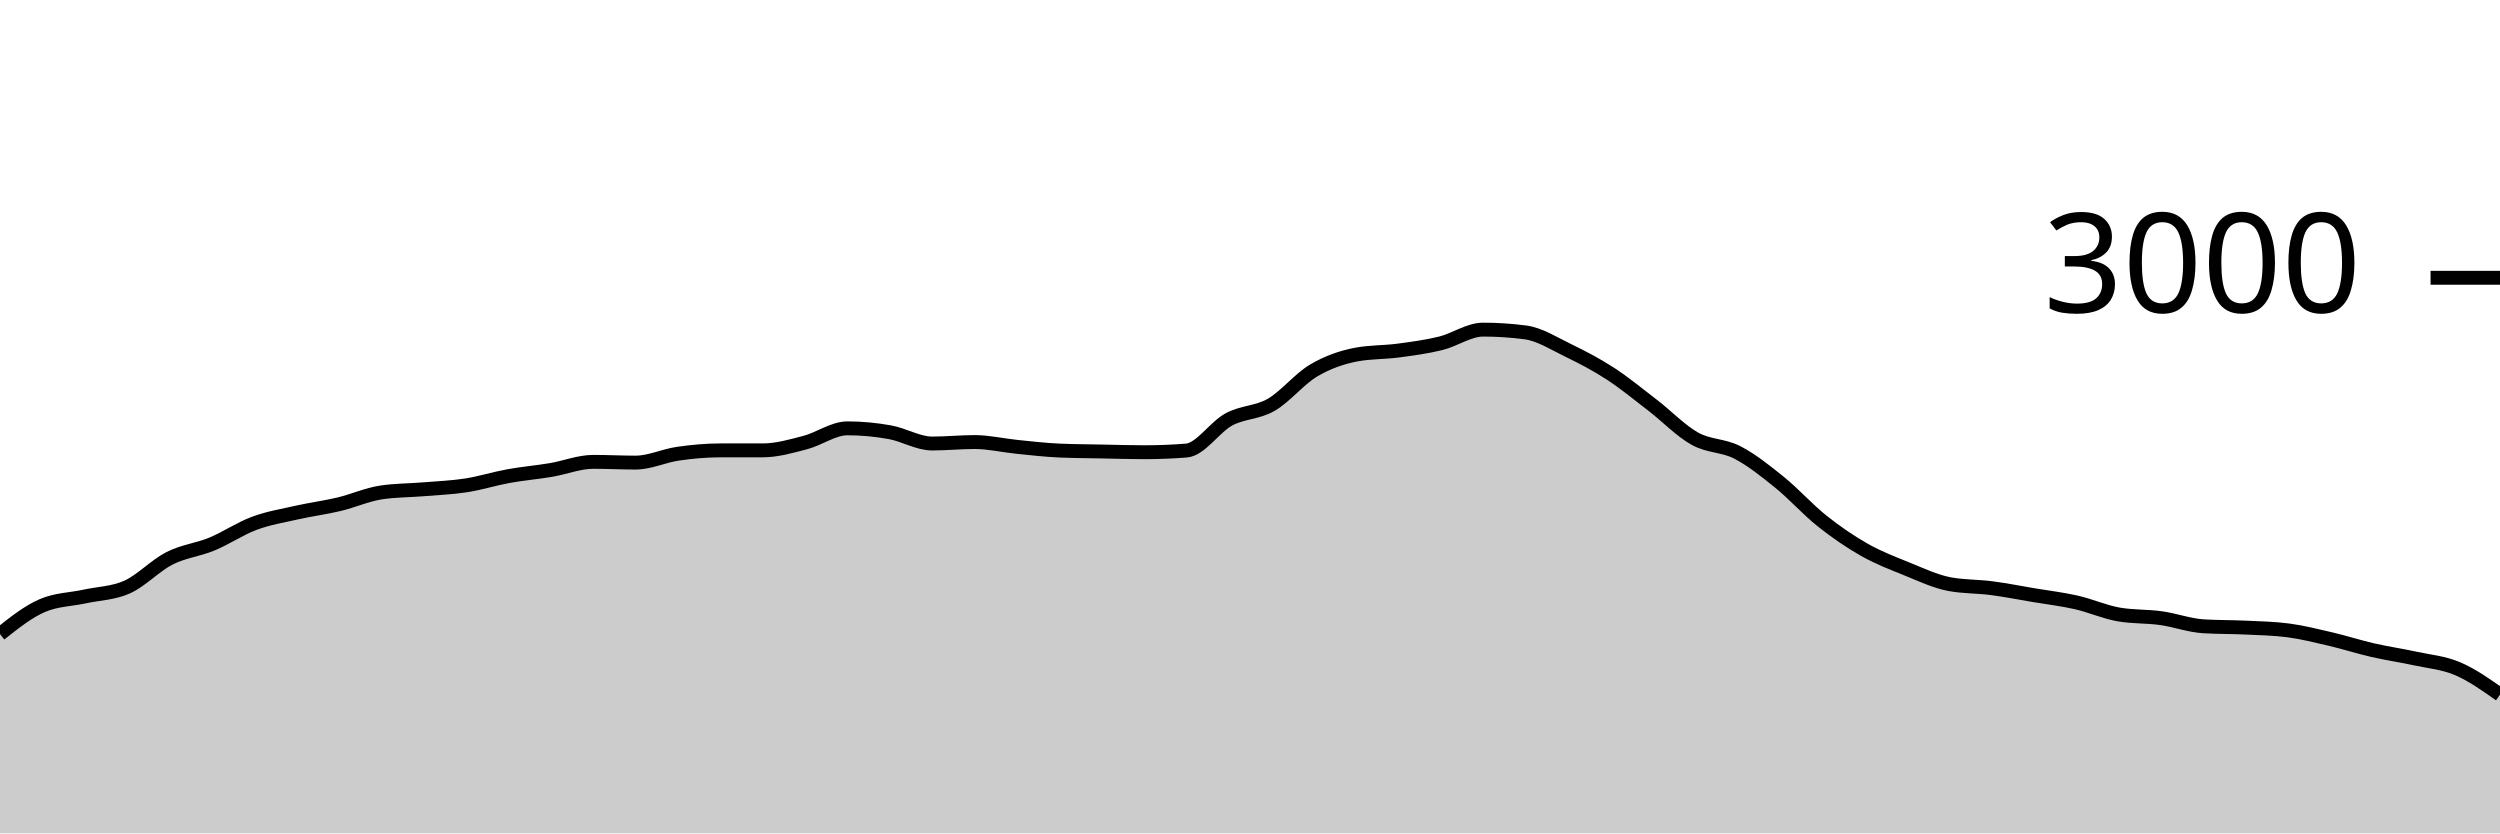
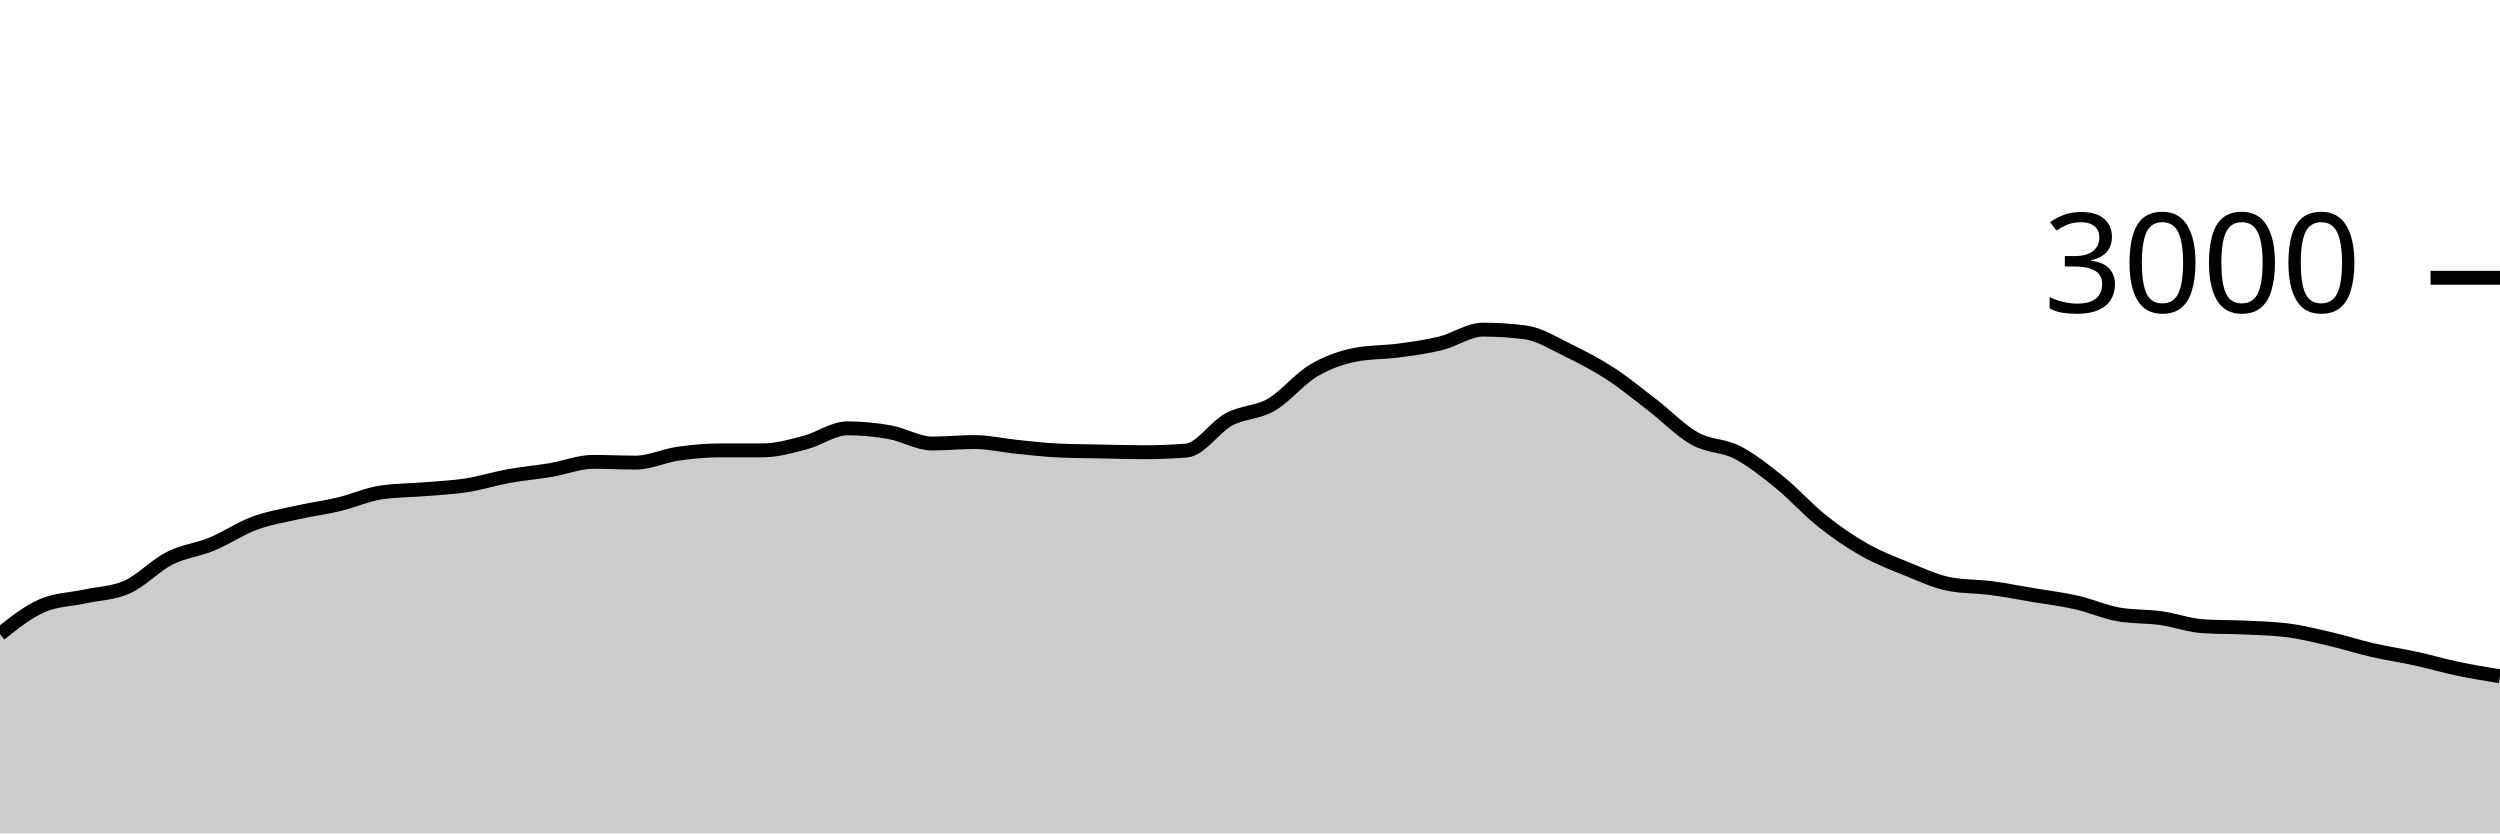
<svg xmlns="http://www.w3.org/2000/svg" viewBox="0 0 180 60">
  <g transform="translate(0,20)">
-     <path class="area" fill="rgba(0, 0, 0, 0.2)" d="M0,25.653C1.017,24.844,2.034,24.036,3.051,23.6C4.068,23.164,5.085,23.169,6.102,22.947C7.119,22.724,8.136,22.72,9.153,22.267C10.169,21.813,11.186,20.716,12.203,20.2C13.22,19.684,14.237,19.593,15.254,19.173C16.271,18.753,17.288,18.058,18.305,17.68C19.322,17.302,20.339,17.136,21.356,16.907C22.373,16.678,23.39,16.549,24.407,16.307C25.424,16.064,26.441,15.604,27.458,15.453C28.475,15.302,29.492,15.311,30.508,15.227C31.525,15.142,32.542,15.104,33.559,14.947C34.576,14.789,35.593,14.464,36.61,14.28C37.627,14.096,38.644,14.011,39.661,13.84C40.678,13.669,41.695,13.253,42.712,13.253C43.729,13.253,44.746,13.307,45.763,13.307C46.78,13.307,47.797,12.813,48.814,12.667C49.831,12.52,50.847,12.427,51.864,12.427C52.881,12.427,53.898,12.427,54.915,12.427C55.932,12.427,56.949,12.131,57.966,11.867C58.983,11.602,60,10.84,61.017,10.84C62.034,10.84,63.051,10.938,64.068,11.12C65.085,11.302,66.102,11.933,67.119,11.933C68.136,11.933,69.153,11.827,70.169,11.827C71.186,11.827,72.203,12.071,73.22,12.173C74.237,12.276,75.254,12.396,76.271,12.44C77.288,12.484,78.305,12.487,79.322,12.507C80.339,12.527,81.356,12.56,82.373,12.56C83.39,12.56,84.407,12.52,85.424,12.44C86.441,12.36,87.458,10.749,88.475,10.2C89.492,9.651,90.508,9.733,91.525,9.147C92.542,8.56,93.559,7.282,94.576,6.68C95.593,6.078,96.61,5.729,97.627,5.533C98.644,5.338,99.661,5.376,100.678,5.24C101.695,5.104,102.712,4.971,103.729,4.72C104.746,4.469,105.763,3.733,106.78,3.733C107.797,3.733,108.814,3.8,109.831,3.933C110.847,4.067,111.864,4.72,112.881,5.213C113.898,5.707,114.915,6.233,115.932,6.893C116.949,7.553,117.966,8.391,118.983,9.173C120,9.956,121.017,11.02,122.034,11.587C123.051,12.153,124.068,12.049,125.085,12.573C126.102,13.098,127.119,13.911,128.136,14.733C129.153,15.556,130.169,16.698,131.186,17.507C132.203,18.316,133.22,19.011,134.237,19.587C135.254,20.162,136.271,20.549,137.288,20.96C138.305,21.371,139.322,21.858,140.339,22.053C141.356,22.249,142.373,22.213,143.39,22.347C144.407,22.48,145.424,22.682,146.441,22.853C147.458,23.024,148.475,23.142,149.492,23.373C150.508,23.604,151.525,24.062,152.542,24.24C153.559,24.418,154.576,24.364,155.593,24.507C156.61,24.649,157.627,25.031,158.644,25.093C159.661,25.156,160.678,25.138,161.695,25.187C162.712,25.236,163.729,25.253,164.746,25.387C165.763,25.52,166.78,25.776,167.797,26.013C168.814,26.251,169.831,26.58,170.847,26.813C171.864,27.047,172.881,27.191,173.898,27.413C174.915,27.636,175.932,27.713,176.949,28.147C177.966,28.58,178.983,29.297,180,30.013L180,40C178.983,40,177.966,40,176.949,40C175.932,40,174.915,40,173.898,40C172.881,40,171.864,40,170.847,40C169.831,40,168.814,40,167.797,40C166.78,40,165.763,40,164.746,40C163.729,40,162.712,40,161.695,40C160.678,40,159.661,40,158.644,40C157.627,40,156.61,40,155.593,40C154.576,40,153.559,40,152.542,40C151.525,40,150.508,40,149.492,40C148.475,40,147.458,40,146.441,40C145.424,40,144.407,40,143.39,40C142.373,40,141.356,40,140.339,40C139.322,40,138.305,40,137.288,40C136.271,40,135.254,40,134.237,40C133.22,40,132.203,40,131.186,40C130.169,40,129.153,40,128.136,40C127.119,40,126.102,40,125.085,40C124.068,40,123.051,40,122.034,40C121.017,40,120,40,118.983,40C117.966,40,116.949,40,115.932,40C114.915,40,113.898,40,112.881,40C111.864,40,110.847,40,109.831,40C108.814,40,107.797,40,106.78,40C105.763,40,104.746,40,103.729,40C102.712,40,101.695,40,100.678,40C99.661,40,98.644,40,97.627,40C96.61,40,95.593,40,94.576,40C93.559,40,92.542,40,91.525,40C90.508,40,89.492,40,88.475,40C87.458,40,86.441,40,85.424,40C84.407,40,83.39,40,82.373,40C81.356,40,80.339,40,79.322,40C78.305,40,77.288,40,76.271,40C75.254,40,74.237,40,73.22,40C72.203,40,71.186,40,70.169,40C69.153,40,68.136,40,67.119,40C66.102,40,65.085,40,64.068,40C63.051,40,62.034,40,61.017,40C60,40,58.983,40,57.966,40C56.949,40,55.932,40,54.915,40C53.898,40,52.881,40,51.864,40C50.847,40,49.831,40,48.814,40C47.797,40,46.78,40,45.763,40C44.746,40,43.729,40,42.712,40C41.695,40,40.678,40,39.661,40C38.644,40,37.627,40,36.61,40C35.593,40,34.576,40,33.559,40C32.542,40,31.525,40,30.508,40C29.492,40,28.475,40,27.458,40C26.441,40,25.424,40,24.407,40C23.39,40,22.373,40,21.356,40C20.339,40,19.322,40,18.305,40C17.288,40,16.271,40,15.254,40C14.237,40,13.22,40,12.203,40C11.186,40,10.169,40,9.153,40C8.136,40,7.119,40,6.102,40C5.085,40,4.068,40,3.051,40C2.034,40,1.017,40,0,40Z" />
-     <path class="line" stroke="black" fill="none" d="M0,25.653C1.017,24.844,2.034,24.036,3.051,23.6C4.068,23.164,5.085,23.169,6.102,22.947C7.119,22.724,8.136,22.72,9.153,22.267C10.169,21.813,11.186,20.716,12.203,20.2C13.22,19.684,14.237,19.593,15.254,19.173C16.271,18.753,17.288,18.058,18.305,17.68C19.322,17.302,20.339,17.136,21.356,16.907C22.373,16.678,23.39,16.549,24.407,16.307C25.424,16.064,26.441,15.604,27.458,15.453C28.475,15.302,29.492,15.311,30.508,15.227C31.525,15.142,32.542,15.104,33.559,14.947C34.576,14.789,35.593,14.464,36.61,14.28C37.627,14.096,38.644,14.011,39.661,13.84C40.678,13.669,41.695,13.253,42.712,13.253C43.729,13.253,44.746,13.307,45.763,13.307C46.78,13.307,47.797,12.813,48.814,12.667C49.831,12.52,50.847,12.427,51.864,12.427C52.881,12.427,53.898,12.427,54.915,12.427C55.932,12.427,56.949,12.131,57.966,11.867C58.983,11.602,60,10.84,61.017,10.84C62.034,10.84,63.051,10.938,64.068,11.12C65.085,11.302,66.102,11.933,67.119,11.933C68.136,11.933,69.153,11.827,70.169,11.827C71.186,11.827,72.203,12.071,73.22,12.173C74.237,12.276,75.254,12.396,76.271,12.44C77.288,12.484,78.305,12.487,79.322,12.507C80.339,12.527,81.356,12.56,82.373,12.56C83.39,12.56,84.407,12.52,85.424,12.44C86.441,12.36,87.458,10.749,88.475,10.2C89.492,9.651,90.508,9.733,91.525,9.147C92.542,8.56,93.559,7.282,94.576,6.68C95.593,6.078,96.61,5.729,97.627,5.533C98.644,5.338,99.661,5.376,100.678,5.24C101.695,5.104,102.712,4.971,103.729,4.72C104.746,4.469,105.763,3.733,106.78,3.733C107.797,3.733,108.814,3.8,109.831,3.933C110.847,4.067,111.864,4.72,112.881,5.213C113.898,5.707,114.915,6.233,115.932,6.893C116.949,7.553,117.966,8.391,118.983,9.173C120,9.956,121.017,11.02,122.034,11.587C123.051,12.153,124.068,12.049,125.085,12.573C126.102,13.098,127.119,13.911,128.136,14.733C129.153,15.556,130.169,16.698,131.186,17.507C132.203,18.316,133.22,19.011,134.237,19.587C135.254,20.162,136.271,20.549,137.288,20.96C138.305,21.371,139.322,21.858,140.339,22.053C141.356,22.249,142.373,22.213,143.39,22.347C144.407,22.48,145.424,22.682,146.441,22.853C147.458,23.024,148.475,23.142,149.492,23.373C150.508,23.604,151.525,24.062,152.542,24.24C153.559,24.418,154.576,24.364,155.593,24.507C156.61,24.649,157.627,25.031,158.644,25.093C159.661,25.156,160.678,25.138,161.695,25.187C162.712,25.236,163.729,25.253,164.746,25.387C165.763,25.52,166.78,25.776,167.797,26.013C168.814,26.251,169.831,26.58,170.847,26.813C171.864,27.047,172.881,27.191,173.898,27.413C174.915,27.636,175.932,27.713,176.949,28.147C177.966,28.58,178.983,29.297,180,30.013" />
+     <path class="area" fill="rgba(0, 0, 0, 0.2)" d="M0,25.653C1.017,24.844,2.034,24.036,3.051,23.6C4.068,23.164,5.085,23.169,6.102,22.947C7.119,22.724,8.136,22.72,9.153,22.267C10.169,21.813,11.186,20.716,12.203,20.2C13.22,19.684,14.237,19.593,15.254,19.173C16.271,18.753,17.288,18.058,18.305,17.68C19.322,17.302,20.339,17.136,21.356,16.907C22.373,16.678,23.39,16.549,24.407,16.307C25.424,16.064,26.441,15.604,27.458,15.453C28.475,15.302,29.492,15.311,30.508,15.227C31.525,15.142,32.542,15.104,33.559,14.947C34.576,14.789,35.593,14.464,36.61,14.28C37.627,14.096,38.644,14.011,39.661,13.84C40.678,13.669,41.695,13.253,42.712,13.253C43.729,13.253,44.746,13.307,45.763,13.307C46.78,13.307,47.797,12.813,48.814,12.667C49.831,12.52,50.847,12.427,51.864,12.427C52.881,12.427,53.898,12.427,54.915,12.427C55.932,12.427,56.949,12.131,57.966,11.867C58.983,11.602,60,10.84,61.017,10.84C62.034,10.84,63.051,10.938,64.068,11.12C65.085,11.302,66.102,11.933,67.119,11.933C68.136,11.933,69.153,11.827,70.169,11.827C71.186,11.827,72.203,12.071,73.22,12.173C74.237,12.276,75.254,12.396,76.271,12.44C77.288,12.484,78.305,12.487,79.322,12.507C80.339,12.527,81.356,12.56,82.373,12.56C83.39,12.56,84.407,12.52,85.424,12.44C86.441,12.36,87.458,10.749,88.475,10.2C89.492,9.651,90.508,9.733,91.525,9.147C92.542,8.56,93.559,7.282,94.576,6.68C95.593,6.078,96.61,5.729,97.627,5.533C98.644,5.338,99.661,5.376,100.678,5.24C101.695,5.104,102.712,4.971,103.729,4.72C104.746,4.469,105.763,3.733,106.78,3.733C107.797,3.733,108.814,3.8,109.831,3.933C110.847,4.067,111.864,4.72,112.881,5.213C113.898,5.707,114.915,6.233,115.932,6.893C116.949,7.553,117.966,8.391,118.983,9.173C120,9.956,121.017,11.02,122.034,11.587C123.051,12.153,124.068,12.049,125.085,12.573C126.102,13.098,127.119,13.911,128.136,14.733C129.153,15.556,130.169,16.698,131.186,17.507C132.203,18.316,133.22,19.011,134.237,19.587C135.254,20.162,136.271,20.549,137.288,20.96C138.305,21.371,139.322,21.858,140.339,22.053C141.356,22.249,142.373,22.213,143.39,22.347C144.407,22.48,145.424,22.682,146.441,22.853C147.458,23.024,148.475,23.142,149.492,23.373C150.508,23.604,151.525,24.062,152.542,24.24C153.559,24.418,154.576,24.364,155.593,24.507C156.61,24.649,157.627,25.031,158.644,25.093C159.661,25.156,160.678,25.138,161.695,25.187C162.712,25.236,163.729,25.253,164.746,25.387C165.763,25.52,166.78,25.776,167.797,26.013C168.814,26.251,169.831,26.58,170.847,26.813C171.864,27.047,172.881,27.191,173.898,27.413C174.915,27.636,175.932,27.933,176.949,28.147C177.966,28.36,178.983,28.527,180,28.693L180,40C178.983,40,177.966,40,176.949,40C175.932,40,174.915,40,173.898,40C172.881,40,171.864,40,170.847,40C169.831,40,168.814,40,167.797,40C166.78,40,165.763,40,164.746,40C163.729,40,162.712,40,161.695,40C160.678,40,159.661,40,158.644,40C157.627,40,156.61,40,155.593,40C154.576,40,153.559,40,152.542,40C151.525,40,150.508,40,149.492,40C148.475,40,147.458,40,146.441,40C145.424,40,144.407,40,143.39,40C142.373,40,141.356,40,140.339,40C139.322,40,138.305,40,137.288,40C136.271,40,135.254,40,134.237,40C133.22,40,132.203,40,131.186,40C130.169,40,129.153,40,128.136,40C127.119,40,126.102,40,125.085,40C124.068,40,123.051,40,122.034,40C121.017,40,120,40,118.983,40C117.966,40,116.949,40,115.932,40C114.915,40,113.898,40,112.881,40C111.864,40,110.847,40,109.831,40C108.814,40,107.797,40,106.78,40C105.763,40,104.746,40,103.729,40C102.712,40,101.695,40,100.678,40C99.661,40,98.644,40,97.627,40C96.61,40,95.593,40,94.576,40C93.559,40,92.542,40,91.525,40C90.508,40,89.492,40,88.475,40C87.458,40,86.441,40,85.424,40C84.407,40,83.39,40,82.373,40C81.356,40,80.339,40,79.322,40C78.305,40,77.288,40,76.271,40C75.254,40,74.237,40,73.22,40C72.203,40,71.186,40,70.169,40C69.153,40,68.136,40,67.119,40C66.102,40,65.085,40,64.068,40C63.051,40,62.034,40,61.017,40C60,40,58.983,40,57.966,40C56.949,40,55.932,40,54.915,40C53.898,40,52.881,40,51.864,40C50.847,40,49.831,40,48.814,40C47.797,40,46.78,40,45.763,40C44.746,40,43.729,40,42.712,40C41.695,40,40.678,40,39.661,40C38.644,40,37.627,40,36.61,40C35.593,40,34.576,40,33.559,40C32.542,40,31.525,40,30.508,40C29.492,40,28.475,40,27.458,40C26.441,40,25.424,40,24.407,40C23.39,40,22.373,40,21.356,40C20.339,40,19.322,40,18.305,40C17.288,40,16.271,40,15.254,40C14.237,40,13.22,40,12.203,40C11.186,40,10.169,40,9.153,40C8.136,40,7.119,40,6.102,40C5.085,40,4.068,40,3.051,40C2.034,40,1.017,40,0,40Z" />
+     <path class="line" stroke="black" fill="none" d="M0,25.653C1.017,24.844,2.034,24.036,3.051,23.6C4.068,23.164,5.085,23.169,6.102,22.947C7.119,22.724,8.136,22.72,9.153,22.267C10.169,21.813,11.186,20.716,12.203,20.2C13.22,19.684,14.237,19.593,15.254,19.173C16.271,18.753,17.288,18.058,18.305,17.68C19.322,17.302,20.339,17.136,21.356,16.907C22.373,16.678,23.39,16.549,24.407,16.307C25.424,16.064,26.441,15.604,27.458,15.453C28.475,15.302,29.492,15.311,30.508,15.227C31.525,15.142,32.542,15.104,33.559,14.947C34.576,14.789,35.593,14.464,36.61,14.28C37.627,14.096,38.644,14.011,39.661,13.84C40.678,13.669,41.695,13.253,42.712,13.253C43.729,13.253,44.746,13.307,45.763,13.307C46.78,13.307,47.797,12.813,48.814,12.667C49.831,12.52,50.847,12.427,51.864,12.427C52.881,12.427,53.898,12.427,54.915,12.427C55.932,12.427,56.949,12.131,57.966,11.867C58.983,11.602,60,10.84,61.017,10.84C62.034,10.84,63.051,10.938,64.068,11.12C65.085,11.302,66.102,11.933,67.119,11.933C68.136,11.933,69.153,11.827,70.169,11.827C71.186,11.827,72.203,12.071,73.22,12.173C74.237,12.276,75.254,12.396,76.271,12.44C77.288,12.484,78.305,12.487,79.322,12.507C80.339,12.527,81.356,12.56,82.373,12.56C83.39,12.56,84.407,12.52,85.424,12.44C86.441,12.36,87.458,10.749,88.475,10.2C89.492,9.651,90.508,9.733,91.525,9.147C92.542,8.56,93.559,7.282,94.576,6.68C95.593,6.078,96.61,5.729,97.627,5.533C98.644,5.338,99.661,5.376,100.678,5.24C101.695,5.104,102.712,4.971,103.729,4.72C104.746,4.469,105.763,3.733,106.78,3.733C107.797,3.733,108.814,3.8,109.831,3.933C110.847,4.067,111.864,4.72,112.881,5.213C113.898,5.707,114.915,6.233,115.932,6.893C116.949,7.553,117.966,8.391,118.983,9.173C120,9.956,121.017,11.02,122.034,11.587C123.051,12.153,124.068,12.049,125.085,12.573C126.102,13.098,127.119,13.911,128.136,14.733C129.153,15.556,130.169,16.698,131.186,17.507C132.203,18.316,133.22,19.011,134.237,19.587C135.254,20.162,136.271,20.549,137.288,20.96C138.305,21.371,139.322,21.858,140.339,22.053C141.356,22.249,142.373,22.213,143.39,22.347C144.407,22.48,145.424,22.682,146.441,22.853C147.458,23.024,148.475,23.142,149.492,23.373C150.508,23.604,151.525,24.062,152.542,24.24C153.559,24.418,154.576,24.364,155.593,24.507C156.61,24.649,157.627,25.031,158.644,25.093C159.661,25.156,160.678,25.138,161.695,25.187C162.712,25.236,163.729,25.253,164.746,25.387C165.763,25.52,166.78,25.776,167.797,26.013C168.814,26.251,169.831,26.58,170.847,26.813C171.864,27.047,172.881,27.191,173.898,27.413C174.915,27.636,175.932,27.933,176.949,28.147C177.966,28.36,178.983,28.527,180,28.693" />
    <path class="axis-ceiling" stroke-width="1" stroke="black" fill="none" d="M175,0L180,0" />
    <text class="axis-ceiling-label" font-family="sans-serif" text-anchor="end" font-size="10px" x="170" y="2.5">3000</text>
  </g>
</svg>
